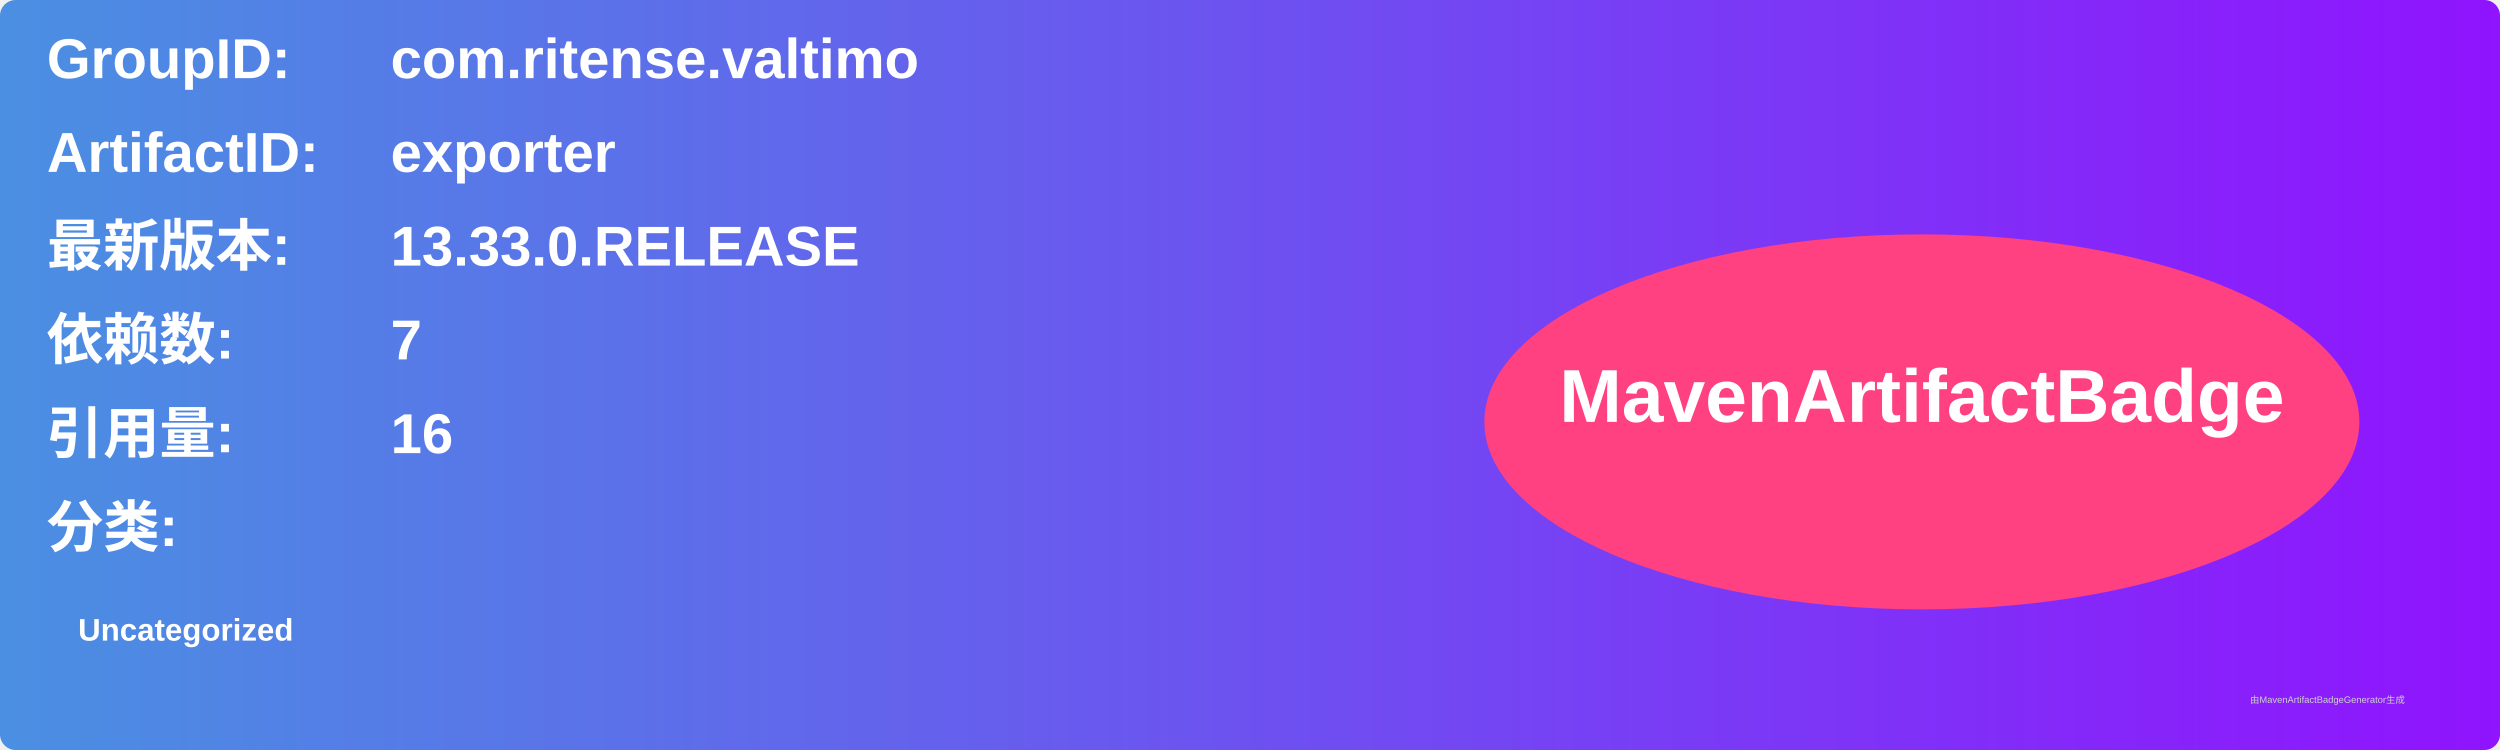
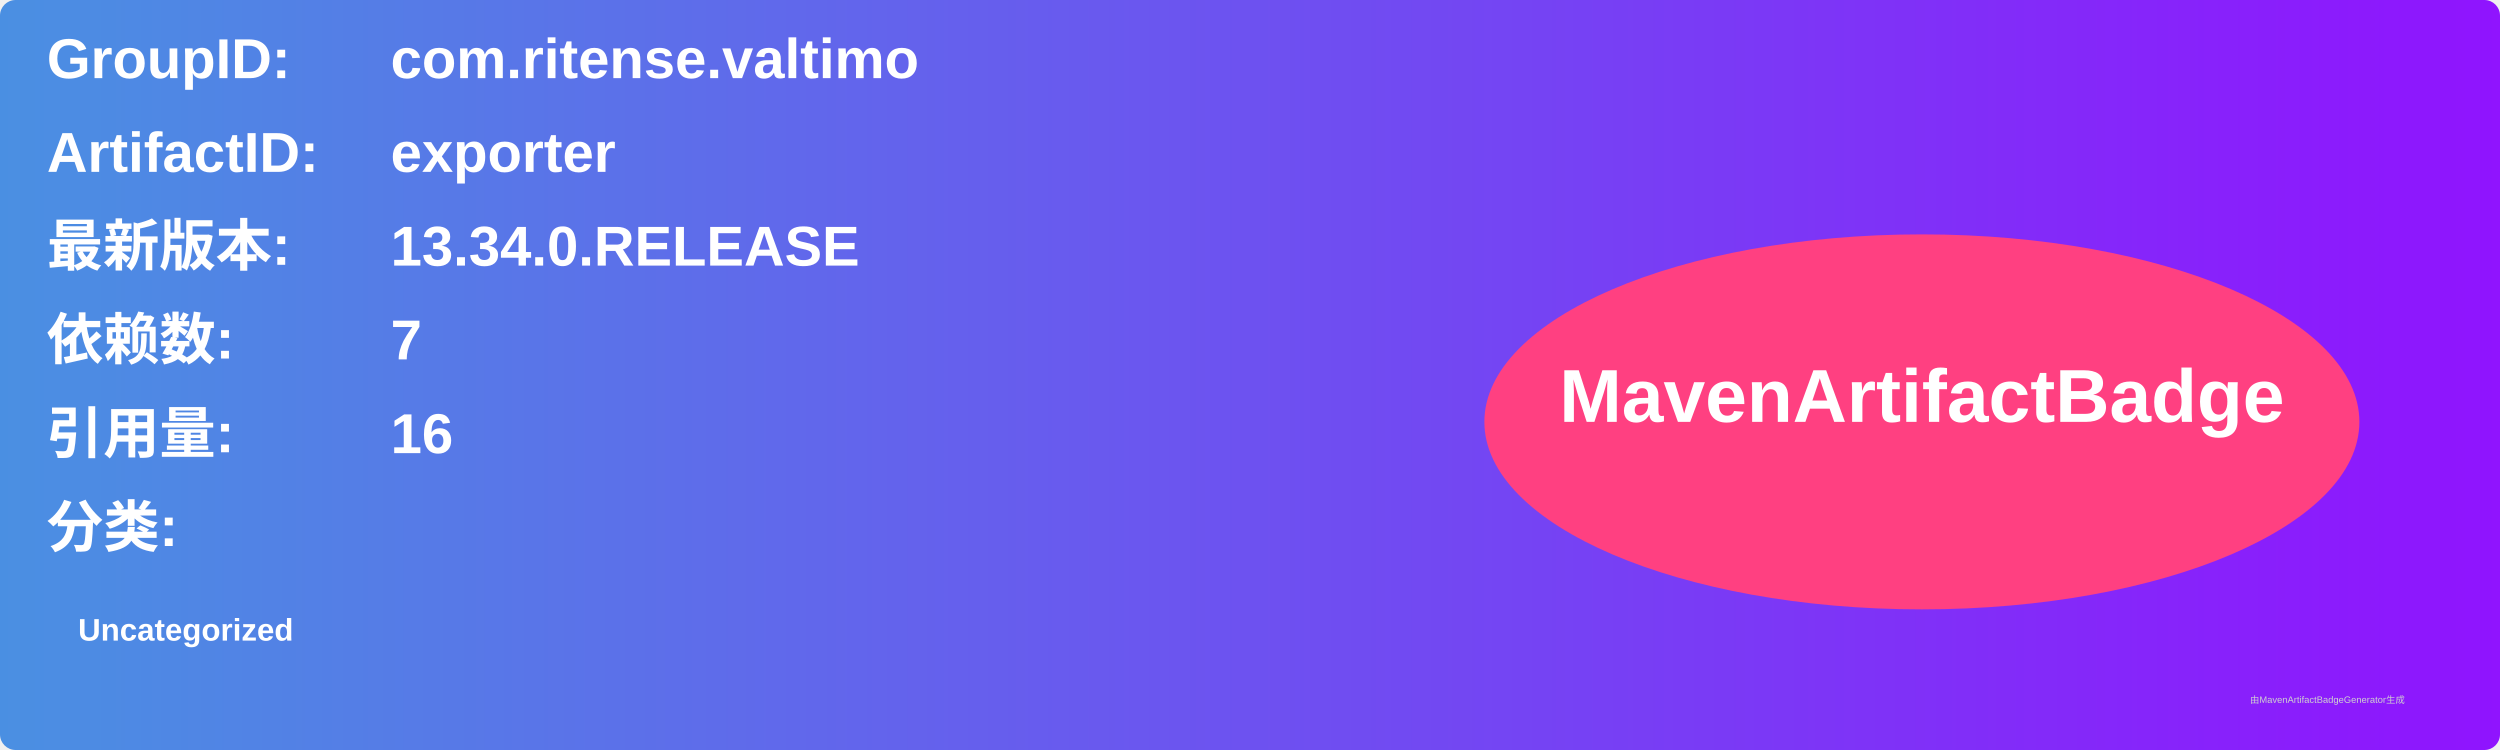
<svg xmlns="http://www.w3.org/2000/svg" width="800" height="240" viewBox="0 0 800 240">
  <linearGradient id="grad" x1="0%" y1="0%" x2="100%" y2="0%">
    <stop offset="0%" stop-color="#4a90e2" />
    <stop offset="100%" stop-color="#9013fe" />
  </linearGradient>
  <rect width="100%" height="100%" rx="5" ry="5" fill="url(#grad)" />
  <g transform="translate(15, 15)">
    <text x="0" y="10" font-family="Arial" font-size="18" fill="white" font-weight="bold" width="260">GroupID:</text>
    <text x="110" y="10" font-family="Arial" font-size="18" fill="white" font-weight="bold" width="460">com.ritense.valtimo</text>
    <text x="0" y="40" font-family="Arial" font-size="18" fill="white" font-weight="bold" width="260">ArtifactID:</text>
    <text x="110" y="40" font-family="Arial" font-size="18" fill="white" font-weight="bold" width="460">exporter</text>
    <text x="0" y="70" font-family="Arial" font-size="18" fill="white" font-weight="bold">最新版本:</text>
    <text x="110" y="70" font-family="Arial" font-size="18" fill="white" font-weight="bold">
-       <tspan font-weight="bold">13.33.0.RELEASE</tspan>
+       <tspan font-weight="bold">13.34.0.RELEASE</tspan>
    </text>
    <text x="0" y="100" font-family="Arial" font-size="18" fill="white" font-weight="bold">依赖数: </text>
    <text x="110" y="100" font-family="Arial" font-size="18" fill="white">
      <tspan font-weight="bold">7</tspan>
    </text>
    <text x="0" y="130" font-family="Arial" font-size="18" fill="white" font-weight="bold">引用量: </text>
    <text x="110" y="130" font-family="Arial" font-size="18" fill="white">
      <tspan font-weight="bold">16</tspan>
    </text>
    <text x="0" y="160" font-family="Arial" font-size="18" fill="white" font-weight="bold">分类:</text>
    <text x="10" y="190" font-family="Arial" font-size="10" fill="white">
      <tspan font-weight="bold">Uncategorized</tspan>
    </text>
    <ellipse cx="600" cy="120" rx="140" ry="60" fill="#ff4081" />
    <text x="600" y="120" text-anchor="middle" font-family="Arial" font-size="24" fill="white" font-weight="bold">MavenArtifactBadge</text>
  </g>
  <text x="720" y="225" font-family="Arial" font-size="3" fill="#d0d0d0">由MavenArtifactBadgeGenerator生成</text>
</svg>
